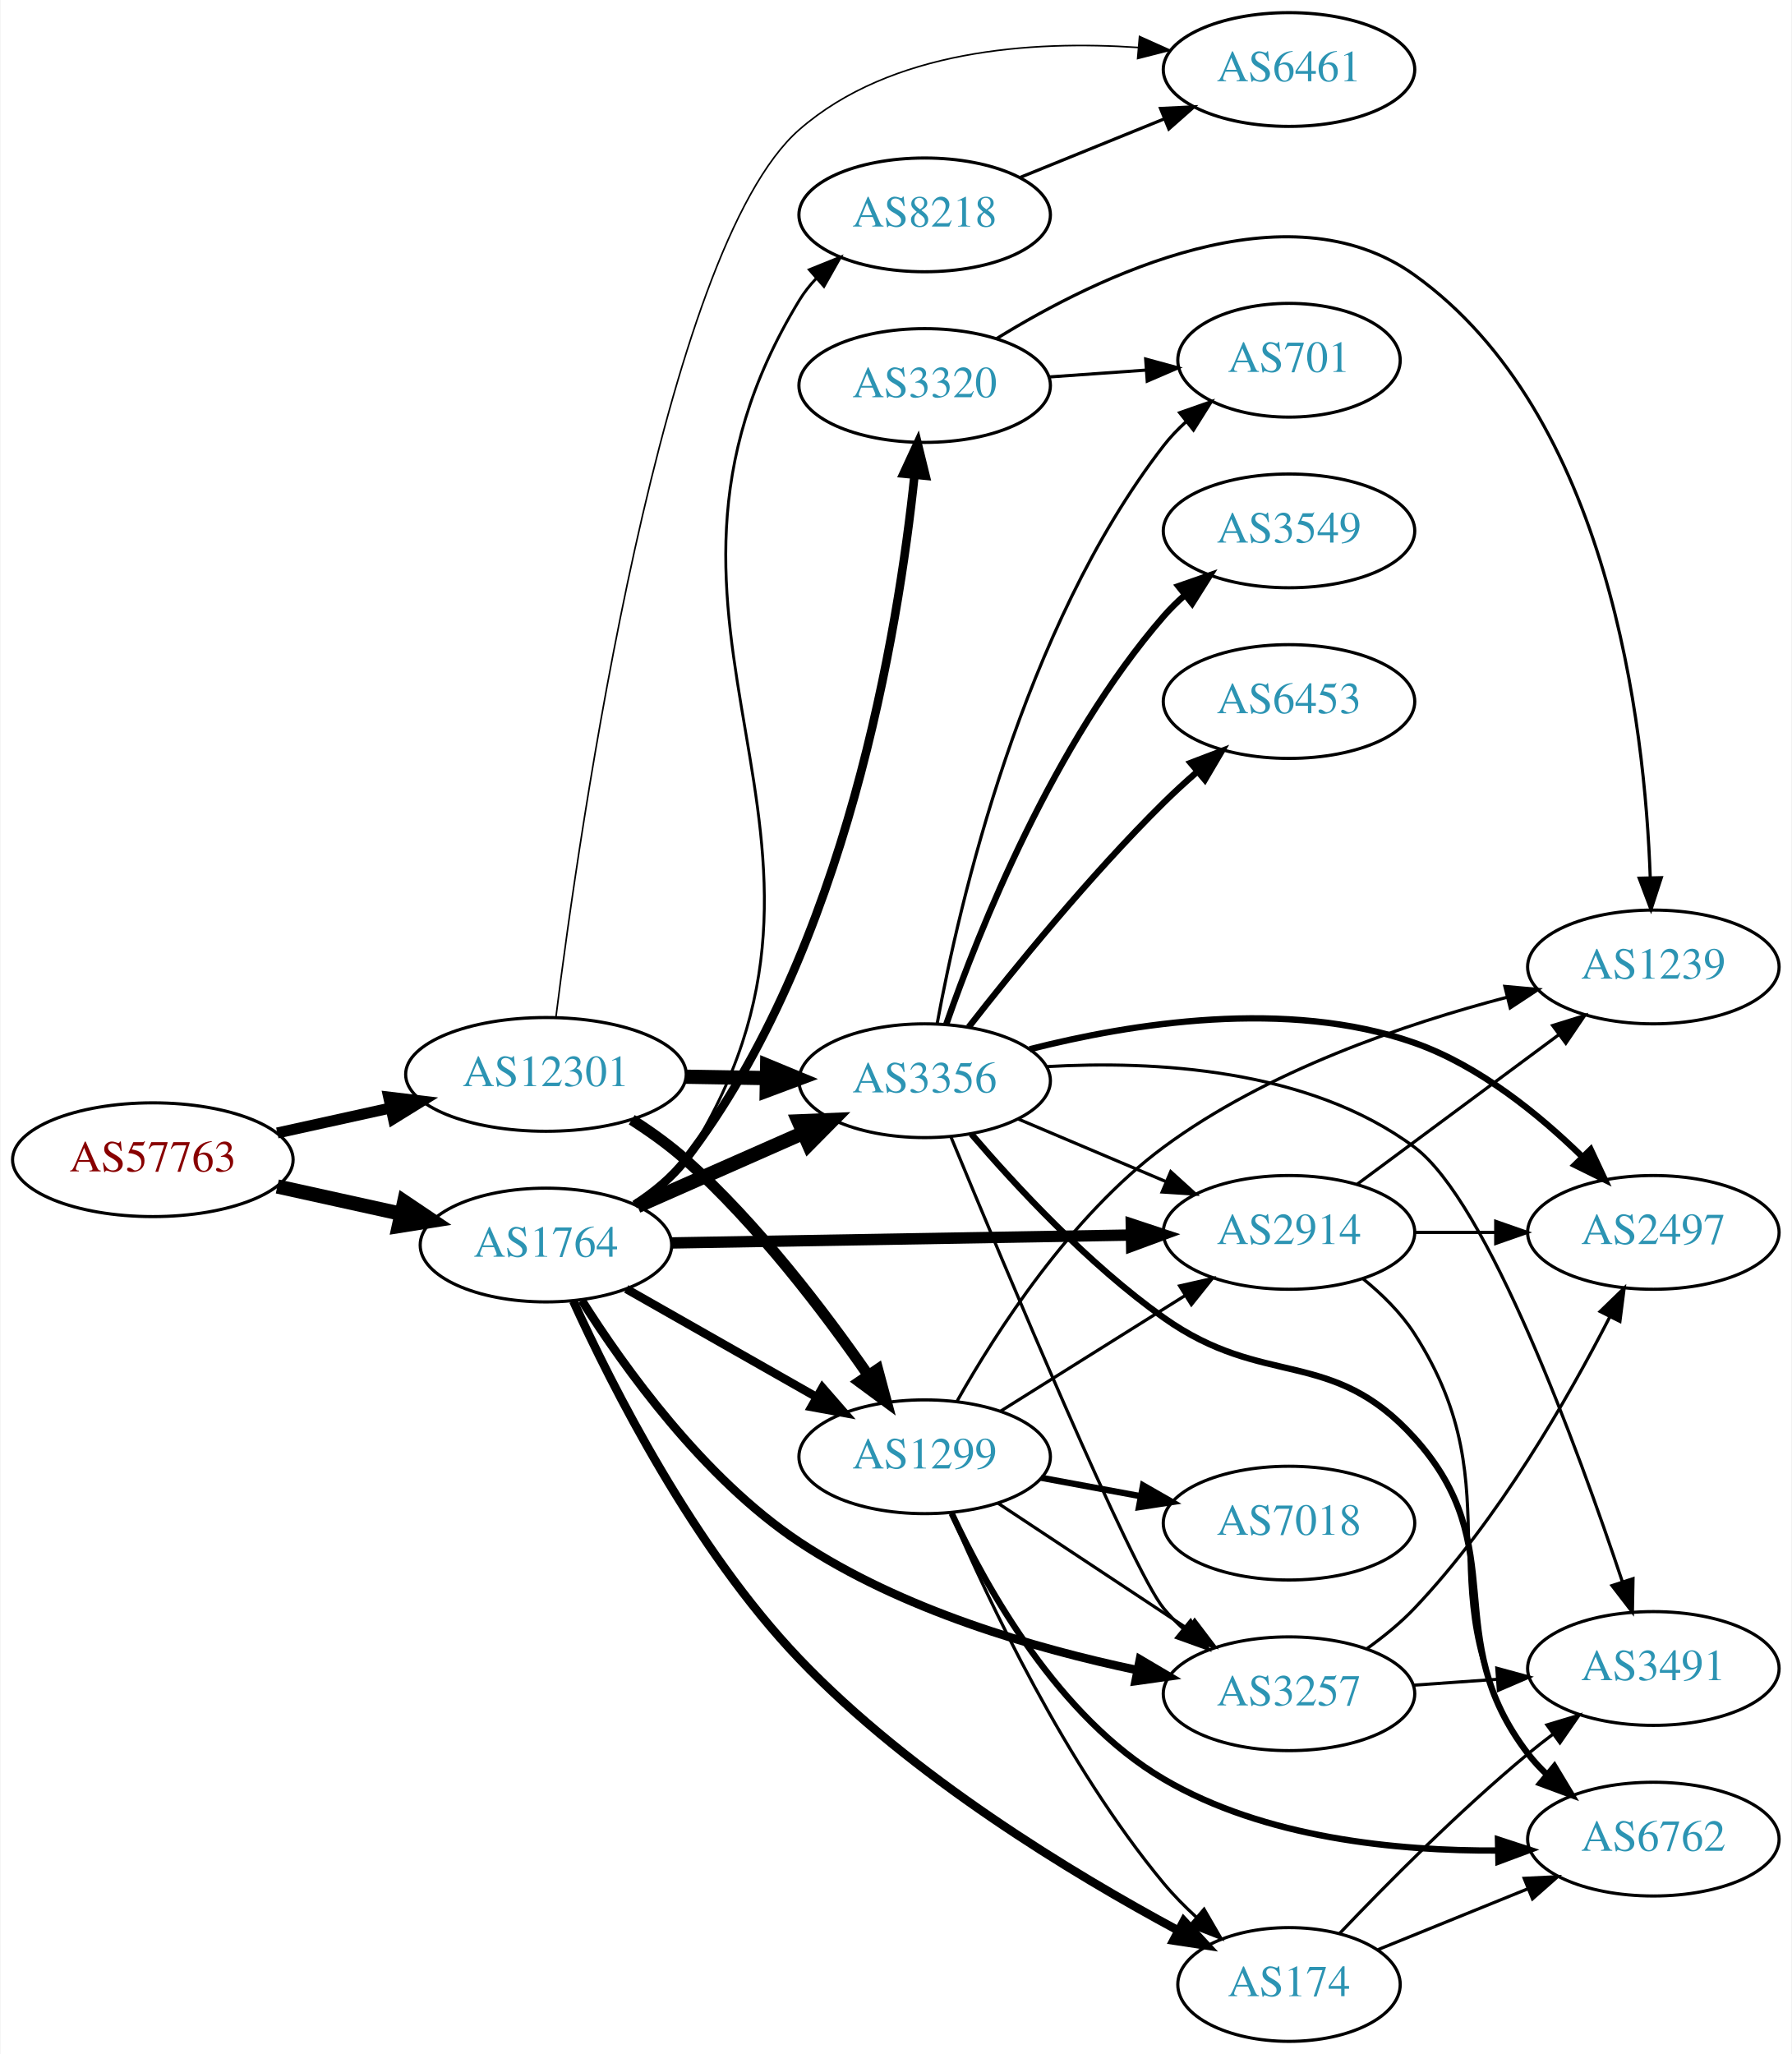
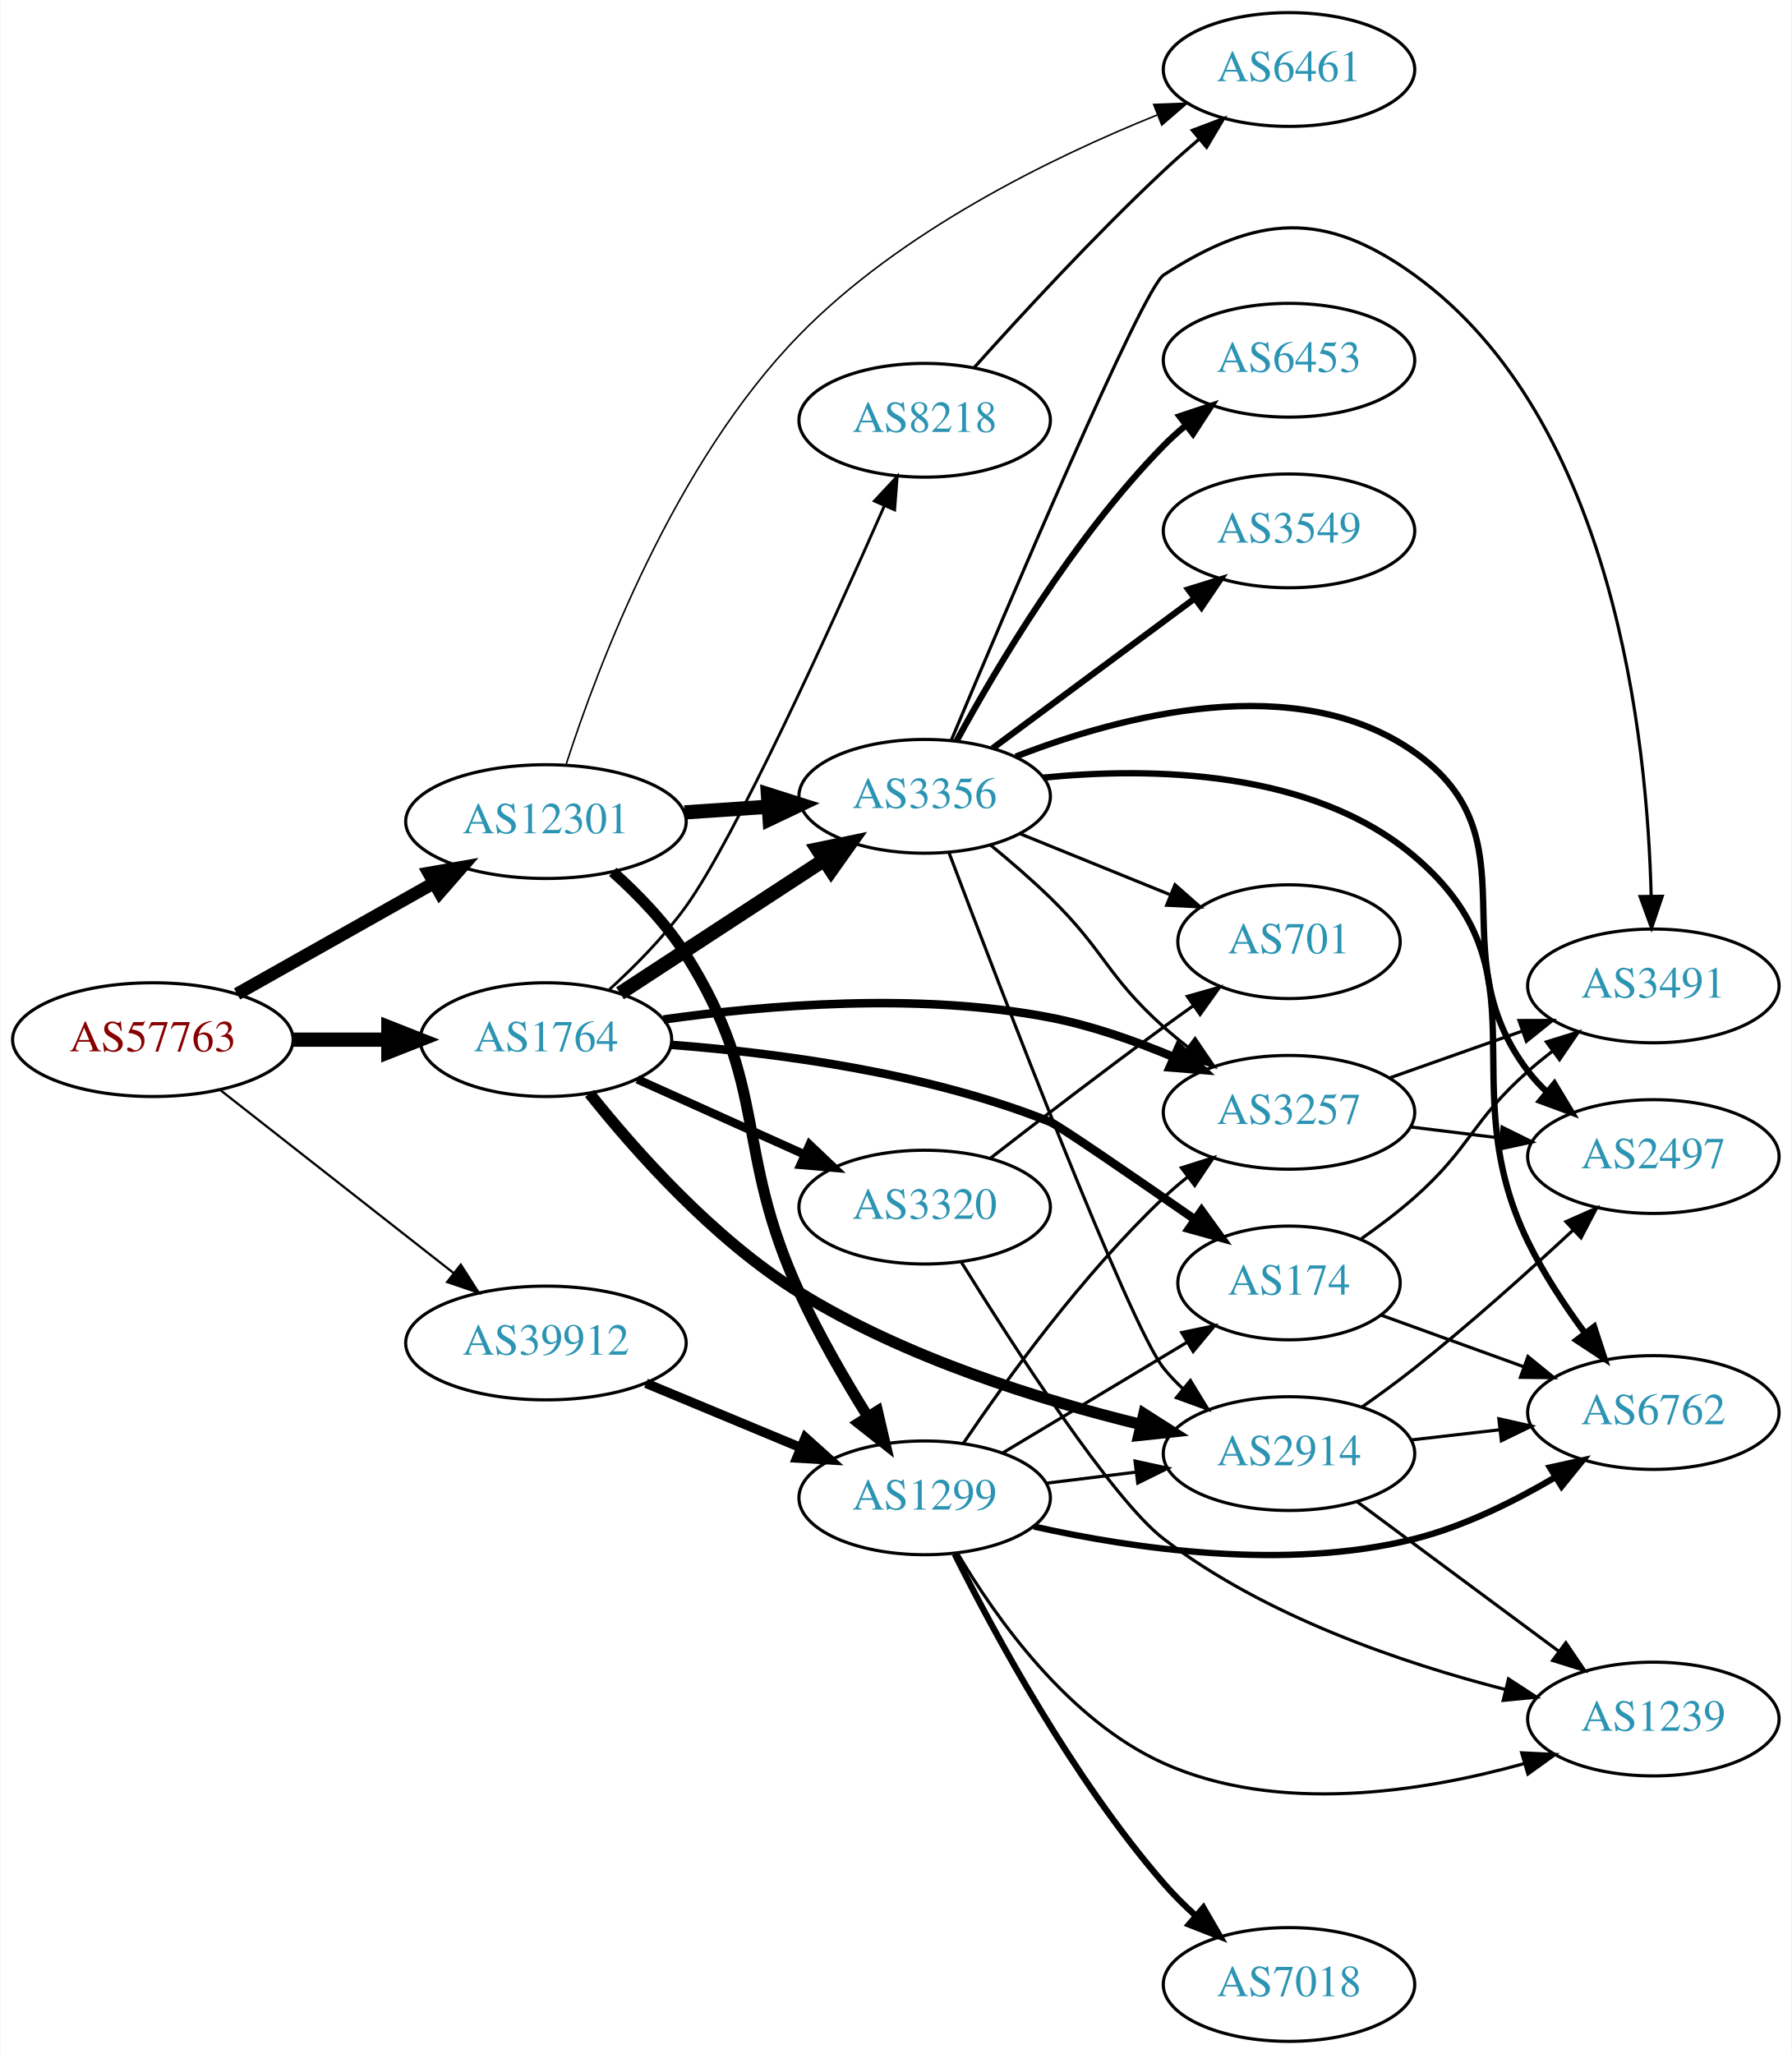
<svg xmlns="http://www.w3.org/2000/svg" xmlns:xlink="http://www.w3.org/1999/xlink" width="567pt" height="650pt" viewBox="0.00 0.00 566.66 650.00">
  <g id="graph0" class="graph" transform="scale(1 1) rotate(0) translate(4 646)">
    <polygon fill="white" stroke="none" points="-4,4 -4,-646 562.663,-646 562.663,4 -4,4" />
    <g id="node1" class="node">
      <g id="a_node1">
        <a xlink:href="/asn/57763" xlink:title="AS57763 ~ SelfNet Internet Ges.m.b.H. [AT]">
-           <ellipse fill="#ffffff" stroke="black" cx="44.196" cy="-279" rx="44.393" ry="18" />
-           <text text-anchor="middle" x="44.196" y="-275.3" font-family="Times,serif" font-size="14.00" fill="#880000">AS57763</text>
+           <ellipse fill="#ffffff" stroke="black" cx="44.196" cy="-317" rx="44.393" ry="18" />
+           <text text-anchor="middle" x="44.196" y="-313.3" font-family="Times,serif" font-size="14.00" fill="#880000">AS57763</text>
        </a>
      </g>
    </g>
    <g id="node2" class="node">
      <g id="a_node2">
        <a xlink:href="/asn/1764" xlink:title="AS1764 ~ NEXTLAYER-AS [AT]">
-           <ellipse fill="#ffffff" stroke="black" cx="168.588" cy="-252" rx="39.794" ry="18" />
-           <text text-anchor="middle" x="168.588" y="-248.3" font-family="Times,serif" font-size="14.00" fill="#2c94b3">AS1764</text>
+           <ellipse fill="#ffffff" stroke="black" cx="168.588" cy="-317" rx="39.794" ry="18" />
+           <text text-anchor="middle" x="168.588" y="-313.3" font-family="Times,serif" font-size="14.00" fill="#2c94b3">AS1764</text>
        </a>
      </g>
    </g>
    <g id="edge1" class="edge">
-       <path fill="none" stroke="black" stroke-width="4.5" d="M83.586,-270.531C95.977,-267.798 109.824,-264.743 122.644,-261.915" />
-       <polygon fill="black" stroke="black" stroke-width="4.5" points="123.742,-265.705 132.659,-259.705 122.045,-258.015 123.742,-265.705" />
+       <path fill="none" stroke="black" stroke-width="4.5" d="M88.692,-317C98.381,-317 108.717,-317 118.61,-317" />
+       <polygon fill="black" stroke="black" stroke-width="4.5" points="118.713,-320.938 128.713,-317 118.713,-313.063 118.713,-320.938" />
    </g>
    <g id="node3" class="node">
      <g id="a_node3">
        <a xlink:href="/asn/12301" xlink:title="AS12301 ~ Invitech ICT Services Kft. [HU]">
-           <ellipse fill="#ffffff" stroke="black" cx="168.588" cy="-306" rx="44.393" ry="18" />
-           <text text-anchor="middle" x="168.588" y="-302.3" font-family="Times,serif" font-size="14.00" fill="#2c94b3">AS12301</text>
+           <ellipse fill="#ffffff" stroke="black" cx="168.588" cy="-386" rx="44.393" ry="18" />
+           <text text-anchor="middle" x="168.588" y="-382.3" font-family="Times,serif" font-size="14.00" fill="#2c94b3">AS12301</text>
        </a>
      </g>
    </g>
    <g id="edge2" class="edge">
-       <path fill="none" stroke="black" stroke-width="3.477" d="M83.586,-287.469C94.978,-289.982 107.6,-292.767 119.525,-295.397" />
-       <polygon fill="black" stroke="black" stroke-width="3.477" points="118.815,-298.825 129.335,-297.561 120.323,-291.989 118.815,-298.825" />
+       <path fill="none" stroke="black" stroke-width="4.026" d="M70.853,-331.465C88.968,-341.677 113.44,-355.473 133.237,-366.634" />
+       <polygon fill="black" stroke="black" stroke-width="4.026" points="131.523,-369.712 141.965,-371.554 134.984,-363.574 131.523,-369.712" />
    </g>
    <g id="node4" class="node">
      <g id="a_node4">
-         <a xlink:href="/asn/2914" xlink:title="AS2914 ~ NTT America, Inc. [US]">
-           <ellipse fill="#ffffff" stroke="black" cx="403.724" cy="-256" rx="39.794" ry="18" />
-           <text text-anchor="middle" x="403.724" y="-252.3" font-family="Times,serif" font-size="14.00" fill="#2c94b3">AS2914</text>
+         <a xlink:href="/asn/39912" xlink:title="AS39912 ~ oja.at GmbH [AT]">
+           <ellipse fill="#ffffff" stroke="black" cx="168.588" cy="-221" rx="44.393" ry="18" />
+           <text text-anchor="middle" x="168.588" y="-217.3" font-family="Times,serif" font-size="14.00" fill="#2c94b3">AS39912</text>
        </a>
      </g>
    </g>
    <g id="edge3" class="edge">
-       <path fill="none" stroke="black" stroke-width="3.6" d="M208.348,-252.665C248.264,-253.35 310.582,-254.419 353.853,-255.162" />
-       <polygon fill="black" stroke="black" stroke-width="3.6" points="353.813,-258.661 363.872,-255.333 353.933,-251.662 353.813,-258.661" />
+       <path fill="none" stroke="black" stroke-width="0.711" d="M65.407,-301.148C85.604,-285.306 116.824,-260.818 139.441,-243.078" />
+       <polygon fill="black" stroke="black" stroke-width="0.711" points="141.639,-245.802 147.348,-236.876 137.319,-240.294 141.639,-245.802" />
    </g>
    <g id="node5" class="node">
      <g id="a_node5">
-         <a xlink:href="/asn/174" xlink:title="AS174 ~ Cogent Communications [US]">
-           <ellipse fill="#ffffff" stroke="black" cx="403.724" cy="-18" rx="35.194" ry="18" />
-           <text text-anchor="middle" x="403.724" y="-14.3" font-family="Times,serif" font-size="14.00" fill="#2c94b3">AS174</text>
+         <a xlink:href="/asn/3356" xlink:title="AS3356 ~ Level 3 Parent, LLC [US]">
+           <ellipse fill="#ffffff" stroke="black" cx="288.431" cy="-394" rx="39.794" ry="18" />
+           <text text-anchor="middle" x="288.431" y="-390.3" font-family="Times,serif" font-size="14.00" fill="#2c94b3">AS3356</text>
        </a>
      </g>
    </g>
    <g id="edge4" class="edge">
-       <path fill="none" stroke="black" stroke-width="2.7" d="M177.24,-234.258C189.442,-207.433 215.377,-155.978 248.784,-121 284.21,-83.909 335.251,-53.053 368.696,-35.061" />
-       <polygon fill="black" stroke="black" stroke-width="2.7" points="370.432,-38.102 377.636,-30.333 367.159,-31.915 370.432,-38.102" />
+       <path fill="none" stroke="black" stroke-width="4.5" d="M192.031,-331.664C210.297,-343.599 236.273,-360.573 256.509,-373.795" />
+       <polygon fill="black" stroke="black" stroke-width="4.5" points="254.547,-377.216 265.072,-379.39 258.854,-370.624 254.547,-377.216" />
    </g>
    <g id="node6" class="node">
      <g id="a_node6">
-         <a xlink:href="/asn/3356" xlink:title="AS3356 ~ Level 3 Parent, LLC [US]">
-           <ellipse fill="#ffffff" stroke="black" cx="288.431" cy="-304" rx="39.794" ry="18" />
-           <text text-anchor="middle" x="288.431" y="-300.3" font-family="Times,serif" font-size="14.00" fill="#2c94b3">AS3356</text>
+         <a xlink:href="/asn/2914" xlink:title="AS2914 ~ NTT America, Inc. [US]">
+           <ellipse fill="#ffffff" stroke="black" cx="403.724" cy="-186" rx="39.794" ry="18" />
+           <text text-anchor="middle" x="403.724" y="-182.3" font-family="Times,serif" font-size="14.00" fill="#2c94b3">AS2914</text>
        </a>
      </g>
    </g>
    <g id="edge5" class="edge">
-       <path fill="none" stroke="black" stroke-width="4.5" d="M197.515,-264.323C213.105,-271.202 232.741,-279.867 249.683,-287.343" />
-       <polygon fill="black" stroke="black" stroke-width="4.5" points="248.557,-291.15 259.296,-291.585 251.737,-283.945 248.557,-291.15" />
+       <path fill="none" stroke="black" stroke-width="3.6" d="M182.368,-299.976C196.705,-281.975 221.547,-253.894 248.784,-237 282.139,-216.311 324.819,-203.031 356.775,-195.226" />
+       <polygon fill="black" stroke="black" stroke-width="3.6" points="357.814,-198.577 366.748,-192.881 356.212,-191.763 357.814,-198.577" />
    </g>
    <g id="node7" class="node">
      <g id="a_node7">
-         <a xlink:href="/asn/8218" xlink:title="AS8218 ~ legacy Neotelecoms [FR]">
-           <ellipse fill="#ffffff" stroke="black" cx="288.431" cy="-578" rx="39.794" ry="18" />
-           <text text-anchor="middle" x="288.431" y="-574.3" font-family="Times,serif" font-size="14.00" fill="#2c94b3">AS8218</text>
+         <a xlink:href="/asn/174" xlink:title="AS174 ~ Cogent Communications [US]">
+           <ellipse fill="#ffffff" stroke="black" cx="403.724" cy="-240" rx="35.194" ry="18" />
+           <text text-anchor="middle" x="403.724" y="-236.3" font-family="Times,serif" font-size="14.00" fill="#2c94b3">AS174</text>
        </a>
      </g>
    </g>
    <g id="edge6" class="edge">
-       <path fill="none" stroke="black" stroke-width="0.9" d="M197.783,-264.595C203.583,-268.427 209.051,-273.199 212.784,-279 278.781,-381.541 185.433,-446.804 248.784,-551 250.299,-553.491 252.141,-555.812 254.189,-557.962" />
-       <polygon fill="black" stroke="black" stroke-width="0.9" points="251.946,-560.65 261.773,-564.609 256.56,-555.386 251.946,-560.65" />
+       <path fill="none" stroke="black" stroke-width="2.7" d="M208.306,-315.343C241.193,-312.847 289.122,-306.604 328.077,-291 330.707,-289.947 354.112,-273.861 374.023,-260.033" />
+       <polygon fill="black" stroke="black" stroke-width="2.7" points="376.061,-262.879 382.272,-254.295 372.064,-257.132 376.061,-262.879" />
    </g>
    <g id="node8" class="node">
      <g id="a_node8">
-         <a xlink:href="/asn/3257" xlink:title="AS3257 ~ GTT [DE]">
-           <ellipse fill="#ffffff" stroke="black" cx="403.724" cy="-110" rx="39.794" ry="18" />
-           <text text-anchor="middle" x="403.724" y="-106.3" font-family="Times,serif" font-size="14.00" fill="#2c94b3">AS3257</text>
+         <a xlink:href="/asn/8218" xlink:title="AS8218 ~ legacy Neotelecoms [FR]">
+           <ellipse fill="#ffffff" stroke="black" cx="288.431" cy="-513" rx="39.794" ry="18" />
+           <text text-anchor="middle" x="288.431" y="-509.3" font-family="Times,serif" font-size="14.00" fill="#2c94b3">AS8218</text>
        </a>
      </g>
    </g>
    <g id="edge7" class="edge">
-       <path fill="none" stroke="black" stroke-width="2.7" d="M179.931,-234.472C193.266,-213.351 218.391,-178.194 248.784,-158 281.08,-136.541 323.493,-124.252 355.62,-117.491" />
-       <polygon fill="black" stroke="black" stroke-width="2.7" points="356.543,-120.876 365.664,-115.486 355.172,-114.011 356.543,-120.876" />
+       <path fill="none" stroke="black" stroke-width="0.9" d="M188.705,-332.902C196.801,-340.276 205.926,-349.502 212.784,-359 228.392,-380.615 258.801,-447.606 275.589,-485.731" />
+       <polygon fill="black" stroke="black" stroke-width="0.9" points="272.522,-487.454 279.743,-495.207 278.934,-484.644 272.522,-487.454" />
    </g>
    <g id="node9" class="node">
      <g id="a_node9">
        <a xlink:href="/asn/3320" xlink:title="AS3320 ~ DTAG [DE]">
-           <ellipse fill="#ffffff" stroke="black" cx="288.431" cy="-524" rx="39.794" ry="18" />
-           <text text-anchor="middle" x="288.431" y="-520.3" font-family="Times,serif" font-size="14.00" fill="#2c94b3">AS3320</text>
+           <ellipse fill="#ffffff" stroke="black" cx="288.431" cy="-264" rx="39.794" ry="18" />
+           <text text-anchor="middle" x="288.431" y="-260.3" font-family="Times,serif" font-size="14.00" fill="#2c94b3">AS3320</text>
        </a>
      </g>
    </g>
    <g id="edge8" class="edge">
-       <path fill="none" stroke="black" stroke-width="2.7" d="M196.663,-264.775C202.648,-268.642 208.48,-273.385 212.784,-279 263.708,-345.44 280.103,-446.659 285.214,-495.572" />
-       <polygon fill="black" stroke="black" stroke-width="2.7" points="281.75,-496.116 286.19,-505.735 288.718,-495.446 281.75,-496.116" />
+       <path fill="none" stroke="black" stroke-width="2.7" d="M197.515,-304.44C213.365,-297.311 233.398,-288.301 250.53,-280.596" />
+       <polygon fill="black" stroke="black" stroke-width="2.7" points="252.02,-283.764 259.704,-276.47 249.149,-277.38 252.02,-283.764" />
    </g>
    <g id="node10" class="node">
      <g id="a_node10">
-         <a xlink:href="/asn/1299" xlink:title="AS1299 ~ Telia Carrier [EU]">
-           <ellipse fill="#ffffff" stroke="black" cx="288.431" cy="-185" rx="39.794" ry="18" />
-           <text text-anchor="middle" x="288.431" y="-181.3" font-family="Times,serif" font-size="14.00" fill="#2c94b3">AS1299</text>
+         <a xlink:href="/asn/3257" xlink:title="AS3257 ~ GTT [DE]">
+           <ellipse fill="#ffffff" stroke="black" cx="403.724" cy="-294" rx="39.794" ry="18" />
+           <text text-anchor="middle" x="403.724" y="-290.3" font-family="Times,serif" font-size="14.00" fill="#2c94b3">AS3257</text>
        </a>
      </g>
    </g>
    <g id="edge9" class="edge">
-       <path fill="none" stroke="black" stroke-width="2.7" d="M194.005,-238.118C211.465,-228.191 235.165,-214.716 254.326,-203.822" />
-       <polygon fill="black" stroke="black" stroke-width="2.7" points="256.082,-206.85 263.045,-198.865 252.622,-200.765 256.082,-206.85" />
-     </g>
-     <g id="edge34" class="edge">
-       <path fill="none" stroke="black" stroke-width="4.5" d="M212.799,-305.267C221.112,-305.126 229.875,-304.977 238.357,-304.833" />
-       <polygon fill="black" stroke="black" stroke-width="4.5" points="238.584,-308.767 248.516,-304.66 238.45,-300.893 238.584,-308.767" />
-     </g>
-     <g id="edge35" class="edge">
-       <path fill="none" stroke="black" stroke-width="3.5" d="M195.737,-291.658C201.621,-287.898 207.64,-283.596 212.784,-279 235.527,-258.682 256.662,-230.875 270.594,-210.782" />
-       <polygon fill="black" stroke="black" stroke-width="3.5" points="273.554,-212.653 276.289,-202.417 267.768,-208.714 273.554,-212.653" />
+       <path fill="none" stroke="black" stroke-width="2.7" d="M205.819,-323.374C238.174,-327.939 286.704,-332.003 328.077,-324 341.278,-321.447 355.106,-316.571 367.223,-311.482" />
+       <polygon fill="black" stroke="black" stroke-width="2.7" points="368.781,-314.62 376.529,-307.394 365.966,-308.211 368.781,-314.62" />
+     </g>
+     <g id="edge28" class="edge">
+       <path fill="none" stroke="black" stroke-width="4.5" d="M212.465,-388.911C221.074,-389.495 230.177,-390.113 238.96,-390.709" />
+       <polygon fill="black" stroke="black" stroke-width="4.5" points="238.831,-394.647 249.075,-391.396 239.365,-386.79 238.831,-394.647" />
    </g>
    <g id="node17" class="node">
      <g id="a_node17">
        <a xlink:href="/asn/6461" xlink:title="AS6461 ~ Zayo Bandwidth [US]">
          <ellipse fill="#ffffff" stroke="black" cx="403.724" cy="-624" rx="39.794" ry="18" />
          <text text-anchor="middle" x="403.724" y="-620.3" font-family="Times,serif" font-size="14.00" fill="#2c94b3">AS6461</text>
        </a>
      </g>
    </g>
-     <g id="edge36" class="edge">
-       <path fill="none" stroke="black" stroke-width="0.5" d="M171.736,-324.04C179.113,-382.809 205.385,-567.139 248.784,-605 277.748,-630.267 322.269,-633.265 355.995,-630.972" />
-       <polygon fill="black" stroke="black" stroke-width="0.5" points="356.421,-634.448 366.086,-630.109 355.824,-627.474 356.421,-634.448" />
+     <g id="edge30" class="edge">
+       <path fill="none" stroke="black" stroke-width="0.5" d="M175.028,-404.262C185.103,-435.456 209.311,-499.547 248.784,-540 280.716,-572.724 328.159,-595.962 361.926,-609.581" />
+       <polygon fill="black" stroke="black" stroke-width="0.5" points="360.91,-612.942 371.497,-613.333 363.464,-606.425 360.91,-612.942" />
+     </g>
+     <g id="node19" class="node">
+       <g id="a_node19">
+         <a xlink:href="/asn/1299" xlink:title="AS1299 ~ Telia Carrier [EU]">
+           <ellipse fill="#ffffff" stroke="black" cx="288.431" cy="-172" rx="39.794" ry="18" />
+           <text text-anchor="middle" x="288.431" y="-168.3" font-family="Times,serif" font-size="14.00" fill="#2c94b3">AS1299</text>
+         </a>
+       </g>
+     </g>
+     <g id="edge29" class="edge">
+       <path fill="none" stroke="black" stroke-width="3.5" d="M189.729,-370.1C197.816,-362.86 206.653,-353.736 212.784,-344 239.521,-301.542 227.846,-282.597 248.784,-237 254.923,-223.632 263.091,-209.514 270.337,-197.863" />
+       <polygon fill="black" stroke="black" stroke-width="3.5" points="273.489,-199.429 275.893,-189.11 267.579,-195.677 273.489,-199.429" />
+     </g>
+     <g id="edge37" class="edge">
+       <path fill="none" stroke="black" stroke-width="3" d="M200.242,-208.254C215.152,-202.054 233.225,-194.539 249.043,-187.962" />
+       <polygon fill="black" stroke="black" stroke-width="3" points="250.662,-191.08 258.551,-184.008 247.974,-184.616 250.662,-191.08" />
+     </g>
+     <g id="edge17" class="edge">
+       <path fill="none" stroke="black" d="M296.077,-376.304C312.269,-333.43 353.23,-226.522 364.077,-213 365.902,-210.726 367.967,-208.561 370.17,-206.521" />
+       <polygon fill="black" stroke="black" points="372.522,-209.118 378.046,-200.078 368.09,-203.701 372.522,-209.118" />
+     </g>
+     <g id="edge16" class="edge">
+       <path fill="none" stroke="black" d="M309.216,-378.629C315.433,-373.536 322.204,-367.706 328.077,-362 345.471,-345.103 346.007,-337.172 364.077,-321 366.517,-318.817 369.138,-316.656 371.823,-314.565" />
+       <polygon fill="black" stroke="black" points="374.002,-317.307 379.959,-308.546 369.838,-311.68 374.002,-317.307" />
+     </g>
+     <g id="node11" class="node">
+       <g id="a_node11">
+         <a xlink:href="/asn/6762" xlink:title="AS6762 ~ TELECOM ITALIA SPARKLE S.p.A. [IT]">
+           <ellipse fill="#ffffff" stroke="black" cx="519.017" cy="-199" rx="39.794" ry="18" />
+           <text text-anchor="middle" x="519.017" y="-195.3" font-family="Times,serif" font-size="14.00" fill="#2c94b3">AS6762</text>
+         </a>
+       </g>
+     </g>
+     <g id="edge10" class="edge">
+       <path fill="none" stroke="black" stroke-width="2" d="M325.896,-399.909C360.21,-403.3 411.023,-402.431 443.37,-375 486.488,-338.436 454.574,-303.805 479.37,-253 484.225,-243.054 490.873,-232.974 497.287,-224.259" />
+       <polygon fill="black" stroke="black" stroke-width="2" points="500.264,-226.127 503.548,-216.054 494.699,-221.88 500.264,-226.127" />
    </g>
    <g id="node12" class="node">
      <g id="a_node12">
-         <a xlink:href="/asn/6762" xlink:title="AS6762 ~ TELECOM ITALIA SPARKLE S.p.A. [IT]">
-           <ellipse fill="#ffffff" stroke="black" cx="519.017" cy="-64" rx="39.794" ry="18" />
-           <text text-anchor="middle" x="519.017" y="-60.3" font-family="Times,serif" font-size="14.00" fill="#2c94b3">AS6762</text>
-         </a>
-       </g>
-     </g>
-     <g id="edge21" class="edge">
-       <path fill="none" stroke="black" d="M427.048,-241.401C433.092,-236.505 439.128,-230.593 443.37,-224 476.508,-172.502 444.155,-141.1 479.37,-91 481.047,-88.615 483.005,-86.37 485.135,-84.274" />
-       <polygon fill="black" stroke="black" points="487.499,-86.858 492.871,-77.726 482.977,-81.515 487.499,-86.858" />
+         <a xlink:href="/asn/6453" xlink:title="AS6453 ~ TATA COMMUNICATIONS (AMERICA) INC [US]">
+           <ellipse fill="#ffffff" stroke="black" cx="403.724" cy="-532" rx="39.794" ry="18" />
+           <text text-anchor="middle" x="403.724" y="-528.3" font-family="Times,serif" font-size="14.00" fill="#2c94b3">AS6453</text>
+         </a>
+       </g>
+     </g>
+     <g id="edge11" class="edge">
+       <path fill="none" stroke="black" stroke-width="2" d="M298.567,-411.598C311.172,-434.783 335.597,-476.008 364.077,-505 366.174,-507.135 368.461,-509.211 370.84,-511.201" />
+       <polygon fill="black" stroke="black" stroke-width="2" points="369.085,-514.267 379.143,-517.597 373.357,-508.722 369.085,-514.267" />
+     </g>
+     <g id="node13" class="node">
+       <g id="a_node13">
+         <a xlink:href="/asn/2497" xlink:title="AS2497 ~ Internet Initiative Japan Inc. [JP]">
+           <ellipse fill="#ffffff" stroke="black" cx="519.017" cy="-280" rx="39.794" ry="18" />
+           <text text-anchor="middle" x="519.017" y="-276.3" font-family="Times,serif" font-size="14.00" fill="#2c94b3">AS2497</text>
+         </a>
+       </g>
+     </g>
+     <g id="edge12" class="edge">
+       <path fill="none" stroke="black" stroke-width="2" d="M317.254,-406.58C350.437,-419.491 406.087,-434.292 443.37,-408 482.316,-380.536 450.466,-344.889 479.37,-307 481.139,-304.682 483.163,-302.486 485.339,-300.423" />
+       <polygon fill="black" stroke="black" stroke-width="2" points="487.696,-303.015 493.162,-293.939 483.229,-297.626 487.696,-303.015" />
    </g>
    <g id="node14" class="node">
      <g id="a_node14">
-         <a xlink:href="/asn/2497" xlink:title="AS2497 ~ Internet Initiative Japan Inc. [JP]">
-           <ellipse fill="#ffffff" stroke="black" cx="519.017" cy="-256" rx="39.794" ry="18" />
-           <text text-anchor="middle" x="519.017" y="-252.3" font-family="Times,serif" font-size="14.00" fill="#2c94b3">AS2497</text>
-         </a>
-       </g>
-     </g>
-     <g id="edge19" class="edge">
-       <path fill="none" stroke="black" d="M443.396,-256C451.599,-256 460.363,-256 468.895,-256" />
-       <polygon fill="black" stroke="black" points="469.134,-259.5 479.134,-256 469.134,-252.5 469.134,-259.5" />
+         <a xlink:href="/asn/3549" xlink:title="AS3549 ~ Level 3 Parent, LLC [US]">
+           <ellipse fill="#ffffff" stroke="black" cx="403.724" cy="-478" rx="39.794" ry="18" />
+           <text text-anchor="middle" x="403.724" y="-474.3" font-family="Times,serif" font-size="14.00" fill="#2c94b3">AS3549</text>
+         </a>
+       </g>
+     </g>
+     <g id="edge13" class="edge">
+       <path fill="none" stroke="black" stroke-width="2" d="M309.947,-409.212C327.802,-422.45 353.875,-441.781 373.837,-456.583" />
+       <polygon fill="black" stroke="black" stroke-width="2" points="371.86,-459.473 381.977,-462.618 376.029,-453.85 371.86,-459.473" />
+     </g>
+     <g id="node15" class="node">
+       <g id="a_node15">
+         <a xlink:href="/asn/3491" xlink:title="AS3491 ~ PCCW Global, Inc. [US]">
+           <ellipse fill="#ffffff" stroke="black" cx="519.017" cy="-334" rx="39.794" ry="18" />
+           <text text-anchor="middle" x="519.017" y="-330.3" font-family="Times,serif" font-size="14.00" fill="#2c94b3">AS3491</text>
+         </a>
+       </g>
+     </g>
+     <g id="edge14" class="edge">
+       <path fill="none" stroke="black" d="M296.842,-411.732C314.364,-453.457 357.373,-554.675 364.077,-559 393.69,-578.105 414.796,-579.626 443.37,-559 506.637,-513.332 517.136,-411.902 518.326,-362.35" />
+       <polygon fill="black" stroke="black" points="521.826,-362.367 518.454,-352.322 514.826,-362.277 521.826,-362.367" />
+     </g>
+     <g id="node16" class="node">
+       <g id="a_node16">
+         <a xlink:href="/asn/701" xlink:title="AS701 ~ UUNET [US]">
+           <ellipse fill="#ffffff" stroke="black" cx="403.724" cy="-348" rx="35.194" ry="18" />
+           <text text-anchor="middle" x="403.724" y="-344.3" font-family="Times,serif" font-size="14.00" fill="#2c94b3">AS701</text>
+         </a>
+       </g>
+     </g>
+     <g id="edge15" class="edge">
+       <path fill="none" stroke="black" d="M318.607,-382.154C333.02,-376.302 350.564,-369.178 365.893,-362.954" />
+       <polygon fill="black" stroke="black" points="367.643,-366.021 375.592,-359.016 365.01,-359.535 367.643,-366.021" />
+     </g>
+     <g id="edge21" class="edge">
+       <path fill="none" stroke="black" d="M442.449,-190.329C451.43,-191.359 461.129,-192.472 470.486,-193.546" />
+       <polygon fill="black" stroke="black" points="470.123,-197.027 480.457,-194.69 470.921,-190.073 470.123,-197.027" />
+     </g>
+     <g id="edge23" class="edge">
+       <path fill="none" stroke="black" d="M426.728,-200.683C432.258,-204.56 438.112,-208.829 443.37,-213 460.752,-226.789 479.321,-243.448 493.591,-256.705" />
+       <polygon fill="black" stroke="black" points="491.349,-259.4 501.042,-263.68 496.134,-254.29 491.349,-259.4" />
    </g>
    <g id="node18" class="node">
      <g id="a_node18">
        <a xlink:href="/asn/1239" xlink:title="AS1239 ~ Sprint [US]">
-           <ellipse fill="#ffffff" stroke="black" cx="519.017" cy="-340" rx="39.794" ry="18" />
-           <text text-anchor="middle" x="519.017" y="-336.3" font-family="Times,serif" font-size="14.00" fill="#2c94b3">AS1239</text>
-         </a>
-       </g>
+           <ellipse fill="#ffffff" stroke="black" cx="519.017" cy="-102" rx="39.794" ry="18" />
+           <text text-anchor="middle" x="519.017" y="-98.3" font-family="Times,serif" font-size="14.00" fill="#2c94b3">AS1239</text>
+         </a>
+       </g>
+     </g>
+     <g id="edge22" class="edge">
+       <path fill="none" stroke="black" d="M425.24,-170.788C443.095,-157.55 469.168,-138.219 489.13,-123.417" />
+       <polygon fill="black" stroke="black" points="491.322,-126.15 497.27,-117.382 487.153,-120.527 491.322,-126.15" />
+     </g>
+     <g id="edge19" class="edge">
+       <path fill="none" stroke="black" d="M432.729,-229.865C446.382,-224.924 463.047,-218.893 478.012,-213.478" />
+       <polygon fill="black" stroke="black" points="479.339,-216.719 487.552,-210.025 476.957,-210.137 479.339,-216.719" />
+     </g>
+     <g id="edge18" class="edge">
+       <path fill="none" stroke="black" d="M426.642,-254.02C432.288,-257.974 438.219,-262.447 443.37,-267 461.29,-282.841 461.45,-291.159 479.37,-307 481.823,-309.168 484.453,-311.318 487.145,-313.403" />
+       <polygon fill="black" stroke="black" points="485.165,-316.291 495.29,-319.411 489.321,-310.658 485.165,-316.291" />
    </g>
    <g id="edge20" class="edge">
-       <path fill="none" stroke="black" d="M425.24,-271.212C443.095,-284.45 469.168,-303.781 489.13,-318.583" />
-       <polygon fill="black" stroke="black" points="487.153,-321.473 497.27,-324.618 491.322,-315.85 487.153,-321.473" />
+       <path fill="none" stroke="black" d="M304.029,-529.597C318.687,-545.983 342.179,-571.491 364.077,-592 367.626,-595.323 371.464,-598.719 375.297,-601.997" />
+       <polygon fill="black" stroke="black" points="373.148,-604.763 383.062,-608.499 377.642,-599.396 373.148,-604.763" />
+     </g>
+     <g id="edge24" class="edge">
+       <path fill="none" stroke="black" d="M309.218,-279.473C324.165,-291.071 345.25,-307.244 364.077,-321 367.097,-323.206 370.269,-325.485 373.444,-327.74" />
+       <polygon fill="black" stroke="black" points="371.558,-330.692 381.75,-333.587 375.588,-324.969 371.558,-330.692" />
+     </g>
+     <g id="edge25" class="edge">
+       <path fill="none" stroke="black" d="M299.947,-246.724C316.326,-220.282 347.742,-171.513 364.077,-159 396.061,-134.498 439.667,-119.675 472.304,-111.313" />
+       <polygon fill="black" stroke="black" points="473.177,-114.702 482.056,-108.921 471.51,-107.904 473.177,-114.702" />
+     </g>
+     <g id="edge26" class="edge">
+       <path fill="none" stroke="black" d="M442.134,-289.377C451.222,-288.254 461.059,-287.038 470.544,-285.866" />
+       <polygon fill="black" stroke="black" points="471.15,-289.318 480.646,-284.618 470.292,-282.371 471.15,-289.318" />
+     </g>
+     <g id="edge27" class="edge">
+       <path fill="none" stroke="black" d="M435.682,-304.93C448.545,-309.472 463.651,-314.805 477.388,-319.655" />
+       <polygon fill="black" stroke="black" points="476.502,-323.054 487.096,-323.083 478.832,-316.453 476.502,-323.054" />
+     </g>
+     <g id="edge32" class="edge">
+       <path fill="none" stroke="black" d="M326.841,-176.623C335.929,-177.746 345.766,-178.962 355.251,-180.134" />
+       <polygon fill="black" stroke="black" points="354.999,-183.629 365.353,-181.382 355.857,-176.682 354.999,-183.629" />
+     </g>
+     <g id="edge35" class="edge">
+       <path fill="none" stroke="black" d="M313.181,-186.255C330.132,-196.429 353.098,-210.214 371.527,-221.275" />
+       <polygon fill="black" stroke="black" points="369.788,-224.313 380.163,-226.459 373.39,-218.311 369.788,-224.313" />
+     </g>
+     <g id="edge33" class="edge">
+       <path fill="none" stroke="black" d="M300.751,-189.378C314.325,-209.444 338.47,-242.792 364.077,-267 366.456,-269.249 369.036,-271.454 371.694,-273.575" />
+       <polygon fill="black" stroke="black" points="369.686,-276.444 379.788,-279.64 373.884,-270.843 369.686,-276.444" />
+     </g>
+     <g id="edge36" class="edge">
+       <path fill="none" stroke="black" stroke-width="2" d="M322.971,-162.935C354.503,-155.868 402.789,-148.812 443.37,-159 459.012,-162.927 474.954,-170.832 488.067,-178.585" />
+       <polygon fill="black" stroke="black" stroke-width="2" points="486.305,-181.611 496.655,-183.878 489.978,-175.652 486.305,-181.611" />
    </g>
    <g id="edge31" class="edge">
-       <path fill="none" stroke="black" d="M431.86,-29.018C446.064,-34.785 463.701,-41.946 479.311,-48.285" />
-       <polygon fill="black" stroke="black" points="478.138,-51.586 488.72,-52.105 480.771,-45.1 478.138,-51.586" />
-     </g>
-     <g id="node15" class="node">
-       <g id="a_node15">
-         <a xlink:href="/asn/3491" xlink:title="AS3491 ~ PCCW Global, Inc. [US]">
-           <ellipse fill="#ffffff" stroke="black" cx="519.017" cy="-118" rx="39.794" ry="18" />
-           <text text-anchor="middle" x="519.017" y="-114.3" font-family="Times,serif" font-size="14.00" fill="#2c94b3">AS3491</text>
-         </a>
-       </g>
-     </g>
-     <g id="edge30" class="edge">
-       <path fill="none" stroke="black" d="M419.749,-34.161C434.347,-49.498 457.459,-72.841 479.37,-91 481.891,-93.089 484.567,-95.184 487.29,-97.233" />
-       <polygon fill="black" stroke="black" points="485.335,-100.139 495.482,-103.187 489.45,-94.477 485.335,-100.139" />
-     </g>
-     <g id="edge14" class="edge">
-       <path fill="none" stroke="black" d="M318.019,-291.888C332.242,-285.862 349.621,-278.498 364.928,-272.013" />
-       <polygon fill="black" stroke="black" points="366.302,-275.232 374.144,-268.109 363.571,-268.787 366.302,-275.232" />
-     </g>
-     <g id="edge17" class="edge">
-       <path fill="none" stroke="black" d="M296.754,-286.193C313.491,-245.714 353.886,-149.332 364.077,-137 365.935,-134.752 368.024,-132.608 370.244,-130.58" />
-       <polygon fill="black" stroke="black" points="372.592,-133.182 378.15,-124.163 368.18,-127.747 372.592,-133.182" />
-     </g>
-     <g id="node11" class="node">
-       <g id="a_node11">
-         <a xlink:href="/asn/3549" xlink:title="AS3549 ~ Level 3 Parent, LLC [US]">
-           <ellipse fill="#ffffff" stroke="black" cx="403.724" cy="-478" rx="39.794" ry="18" />
-           <text text-anchor="middle" x="403.724" y="-474.3" font-family="Times,serif" font-size="14.00" fill="#2c94b3">AS3549</text>
-         </a>
-       </g>
-     </g>
-     <g id="edge10" class="edge">
-       <path fill="none" stroke="black" stroke-width="2" d="M295.289,-321.948C305.574,-351.424 329.156,-410.815 364.077,-451 366.04,-453.259 368.231,-455.423 370.544,-457.474" />
-       <polygon fill="black" stroke="black" stroke-width="2" points="368.722,-460.497 378.728,-463.981 373.079,-455.018 368.722,-460.497" />
-     </g>
-     <g id="edge11" class="edge">
-       <path fill="none" stroke="black" stroke-width="2" d="M303.201,-287.139C317.232,-270.745 340.259,-245.908 364.077,-229 395.944,-206.379 417.172,-219.997 443.37,-191 475.037,-155.95 450.66,-128.511 479.37,-91 481.142,-88.685 483.17,-86.491 485.347,-84.429" />
-       <polygon fill="black" stroke="black" stroke-width="2" points="487.704,-87.022 493.173,-77.948 483.239,-81.63 487.704,-87.022" />
-     </g>
-     <g id="node13" class="node">
-       <g id="a_node13">
-         <a xlink:href="/asn/6453" xlink:title="AS6453 ~ TATA COMMUNICATIONS (AMERICA) INC [US]">
-           <ellipse fill="#ffffff" stroke="black" cx="403.724" cy="-424" rx="39.794" ry="18" />
-           <text text-anchor="middle" x="403.724" y="-420.3" font-family="Times,serif" font-size="14.00" fill="#2c94b3">AS6453</text>
-         </a>
-       </g>
-     </g>
-     <g id="edge12" class="edge">
-       <path fill="none" stroke="black" stroke-width="2" d="M302.369,-320.979C316.645,-339.286 340.707,-368.906 364.077,-392 367.373,-395.257 370.967,-398.541 374.594,-401.702" />
-       <polygon fill="black" stroke="black" stroke-width="2" points="372.584,-404.585 382.482,-408.363 377.1,-399.237 372.584,-404.585" />
-     </g>
-     <g id="edge13" class="edge">
-       <path fill="none" stroke="black" stroke-width="2" d="M321.669,-313.96C353.52,-322.098 403.167,-330.155 443.37,-316 463.881,-308.779 482.917,-293.277 496.632,-279.839" />
-       <polygon fill="black" stroke="black" stroke-width="2" points="499.177,-282.243 503.679,-272.652 494.179,-277.342 499.177,-282.243" />
-     </g>
-     <g id="edge15" class="edge">
-       <path fill="none" stroke="black" d="M327.085,-308.463C360.81,-310.404 409.963,-307.913 443.37,-283 466.596,-265.679 495.07,-187.777 509.197,-145.501" />
-       <polygon fill="black" stroke="black" points="512.58,-146.417 512.388,-135.824 505.932,-144.225 512.58,-146.417" />
-     </g>
-     <g id="node16" class="node">
-       <g id="a_node16">
-         <a xlink:href="/asn/701" xlink:title="AS701 ~ UUNET [US]">
-           <ellipse fill="#ffffff" stroke="black" cx="403.724" cy="-532" rx="35.194" ry="18" />
-           <text text-anchor="middle" x="403.724" y="-528.3" font-family="Times,serif" font-size="14.00" fill="#2c94b3">AS701</text>
-         </a>
-       </g>
-     </g>
-     <g id="edge16" class="edge">
-       <path fill="none" stroke="black" d="M292.402,-322.15C299.296,-359.679 319.329,-447.138 364.077,-505 366.13,-507.655 368.517,-510.151 371.078,-512.473" />
-       <polygon fill="black" stroke="black" points="369.124,-515.391 379.123,-518.894 373.49,-509.92 369.124,-515.391" />
-     </g>
-     <g id="edge18" class="edge">
-       <path fill="none" stroke="black" d="M318.607,-589.846C332.482,-595.48 349.259,-602.292 364.169,-608.346" />
-       <polygon fill="black" stroke="black" points="363.065,-611.675 373.647,-612.194 365.698,-605.189 363.065,-611.675" />
-     </g>
-     <g id="edge29" class="edge">
-       <path fill="none" stroke="black" d="M428.41,-124.3C433.662,-128.062 438.969,-132.375 443.37,-137 469.906,-164.885 492.096,-203.621 505.212,-229.227" />
-       <polygon fill="black" stroke="black" points="502.174,-230.977 509.785,-238.348 508.432,-227.84 502.174,-230.977" />
-     </g>
-     <g id="edge28" class="edge">
-       <path fill="none" stroke="black" d="M443.08,-112.708C451.569,-113.308 460.673,-113.951 469.507,-114.575" />
-       <polygon fill="black" stroke="black" points="469.479,-118.081 479.7,-115.294 469.972,-111.099 469.479,-118.081" />
-     </g>
-     <g id="edge33" class="edge">
-       <path fill="none" stroke="black" d="M327.787,-526.708C337.601,-527.401 348.236,-528.152 358.327,-528.865" />
-       <polygon fill="black" stroke="black" points="358.366,-532.376 368.588,-529.59 358.86,-525.394 358.366,-532.376" />
-     </g>
-     <g id="edge32" class="edge">
-       <path fill="none" stroke="black" d="M311.204,-538.85C343.112,-558.582 403.14,-587.79 443.37,-559 505.019,-514.881 516.34,-416.79 518.033,-368.282" />
-       <polygon fill="black" stroke="black" points="521.535,-368.251 518.27,-358.172 514.537,-368.087 521.535,-368.251" />
-     </g>
-     <g id="edge26" class="edge">
-       <path fill="none" stroke="black" d="M312.357,-199.368C329.138,-209.884 352.126,-224.29 370.716,-235.941" />
-       <polygon fill="black" stroke="black" points="369.11,-239.065 379.442,-241.41 372.828,-233.134 369.11,-239.065" />
-     </g>
-     <g id="edge24" class="edge">
-       <path fill="none" stroke="black" d="M296.739,-167.087C308.365,-139.928 332.97,-87.526 364.077,-50 367.18,-46.257 370.767,-42.625 374.479,-39.234" />
-       <polygon fill="black" stroke="black" points="376.844,-41.816 382.16,-32.652 372.289,-36.501 376.844,-41.816" />
-     </g>
-     <g id="edge27" class="edge">
-       <path fill="none" stroke="black" d="M311.544,-170.361C328.743,-158.975 352.811,-143.042 371.901,-130.405" />
-       <polygon fill="black" stroke="black" points="373.873,-133.297 380.279,-124.858 370.009,-127.46 373.873,-133.297" />
-     </g>
-     <g id="edge22" class="edge">
-       <path fill="none" stroke="black" stroke-width="2" d="M296.987,-167.072C307.98,-143.433 330.773,-102.555 364.077,-83 395.927,-64.299 437.836,-60.183 469.884,-60.392" />
-       <polygon fill="black" stroke="black" stroke-width="2" points="469.847,-63.892 479.917,-60.598 469.991,-56.893 469.847,-63.892" />
-     </g>
-     <g id="edge25" class="edge">
-       <path fill="none" stroke="black" d="M298.717,-202.66C310.977,-224.398 334.511,-261.113 364.077,-283 396.564,-307.049 440.304,-321.946 472.856,-330.45" />
-       <polygon fill="black" stroke="black" points="472.024,-333.85 482.575,-332.887 473.727,-327.06 472.024,-333.85" />
-     </g>
-     <g id="node19" class="node">
-       <g id="a_node19">
+       <path fill="none" stroke="black" d="M298.8,-154.531C310.832,-134.172 333.823,-101.589 364.077,-88 400.193,-71.778 445.809,-78.904 477.98,-87.854" />
+       <polygon fill="black" stroke="black" points="477.341,-91.315 487.923,-90.796 479.328,-84.602 477.341,-91.315" />
+     </g>
+     <g id="node20" class="node">
+       <g id="a_node20">
        <a xlink:href="/asn/7018" xlink:title="AS7018 ~ AT&amp;T Services, Inc. [US]">
-           <ellipse fill="#ffffff" stroke="black" cx="403.724" cy="-164" rx="39.794" ry="18" />
-           <text text-anchor="middle" x="403.724" y="-160.3" font-family="Times,serif" font-size="14.00" fill="#2c94b3">AS7018</text>
-         </a>
-       </g>
-     </g>
-     <g id="edge23" class="edge">
-       <path fill="none" stroke="black" stroke-width="2" d="M325.277,-178.355C335.299,-176.498 346.33,-174.453 356.846,-172.504" />
-       <polygon fill="black" stroke="black" stroke-width="2" points="357.527,-175.937 366.721,-170.673 356.251,-169.055 357.527,-175.937" />
+           <ellipse fill="#ffffff" stroke="black" cx="403.724" cy="-18" rx="39.794" ry="18" />
+           <text text-anchor="middle" x="403.724" y="-14.3" font-family="Times,serif" font-size="14.00" fill="#2c94b3">AS7018</text>
+         </a>
+       </g>
+     </g>
+     <g id="edge34" class="edge">
+       <path fill="none" stroke="black" stroke-width="2" d="M297.935,-154.226C310.348,-129.334 335.128,-83.399 364.077,-50 367.112,-46.499 370.554,-43.071 374.103,-39.838" />
+       <polygon fill="black" stroke="black" stroke-width="2" points="376.622,-42.288 381.926,-33.116 372.06,-36.978 376.622,-42.288" />
    </g>
  </g>
</svg>
